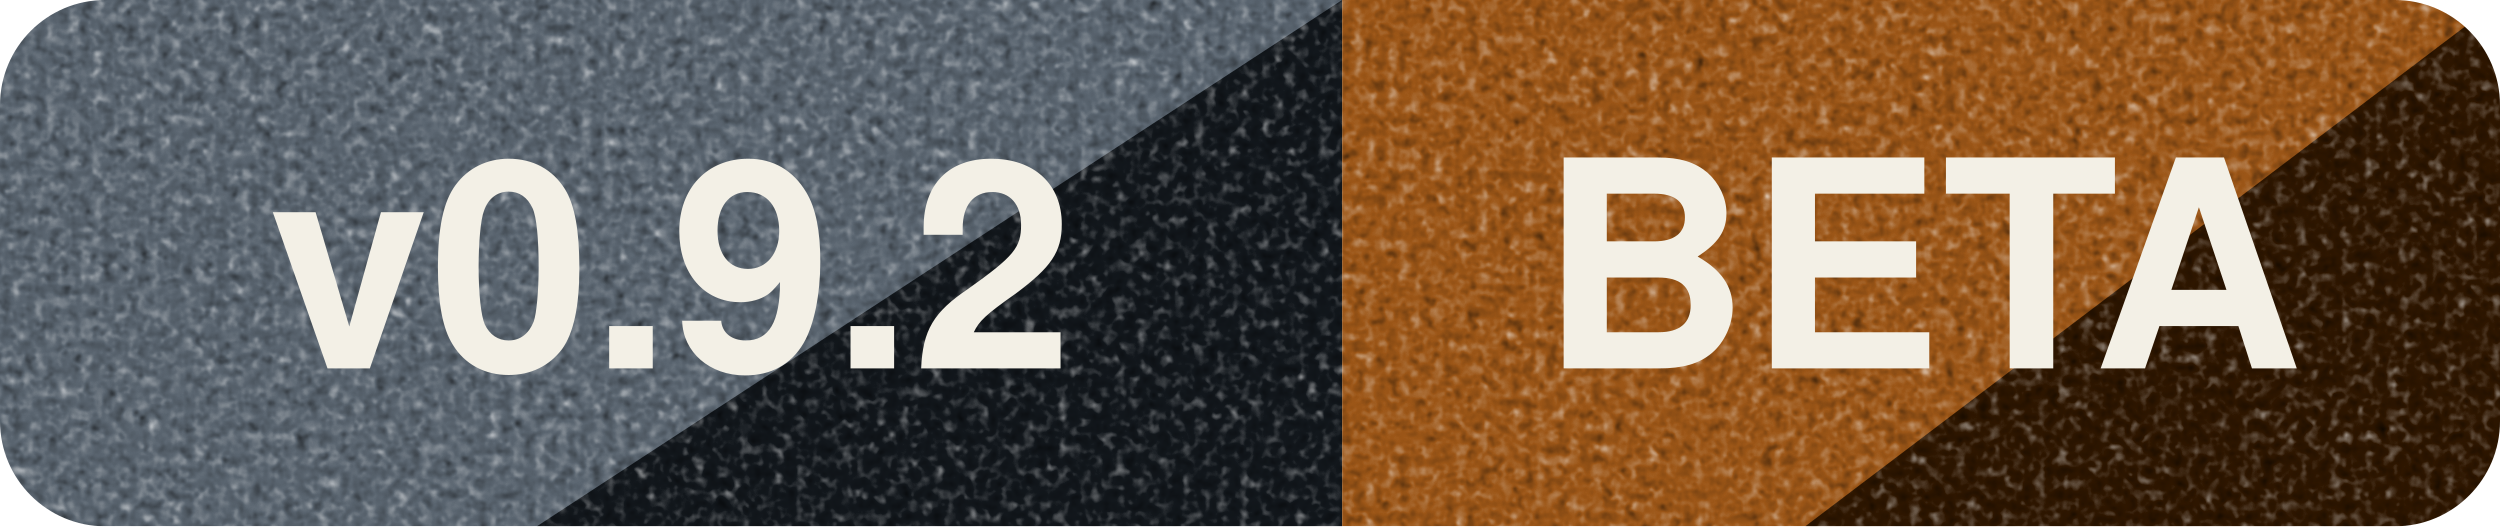
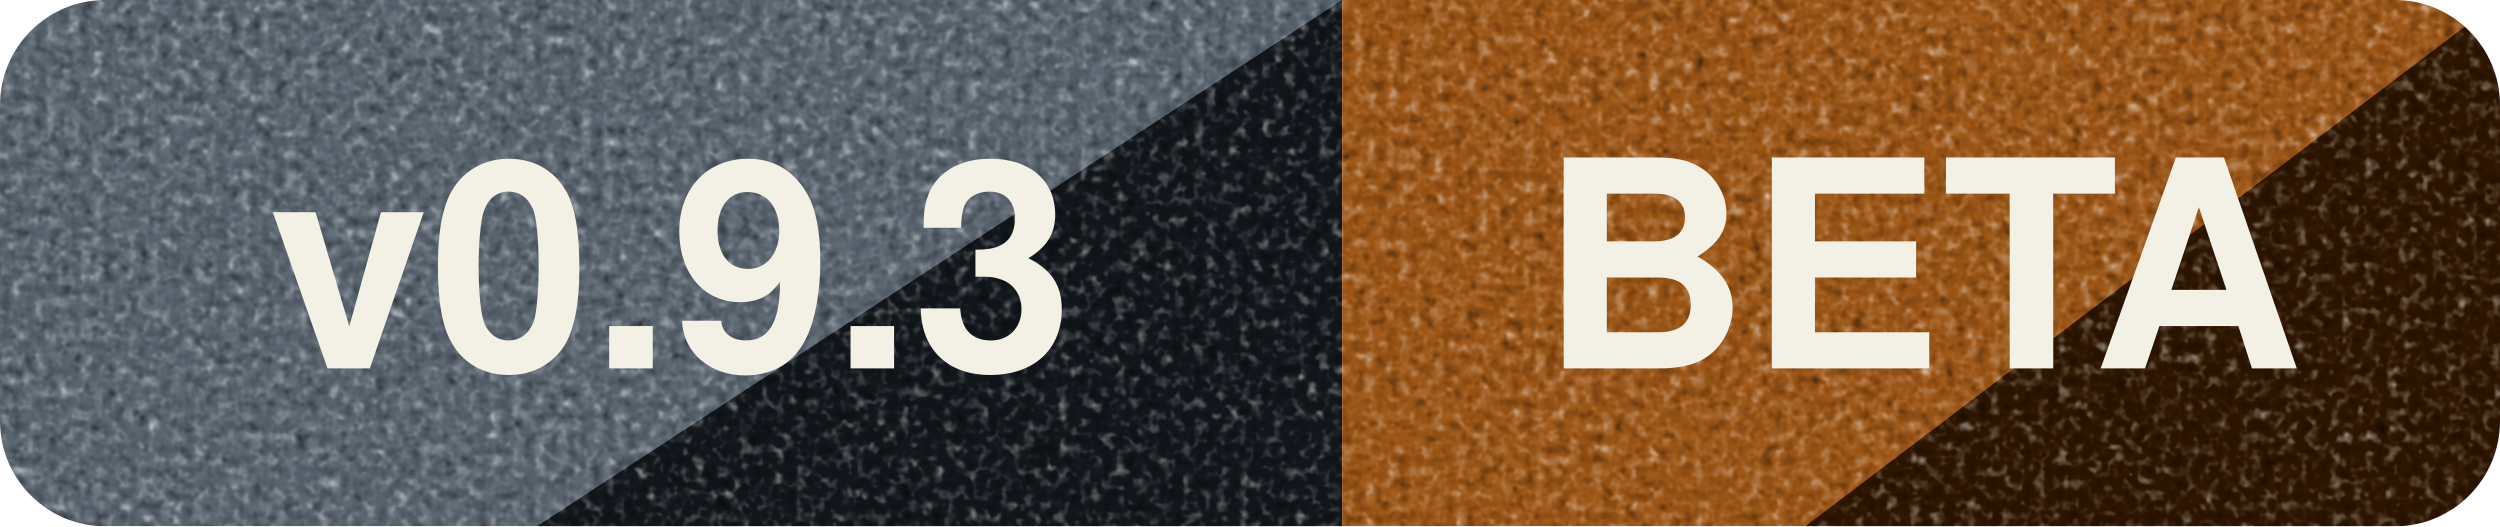
- <svg xmlns="http://www.w3.org/2000/svg" width="95" height="20" viewBox="0 0 95 20" role="img" aria-label="v0.9.2 beta">
+ <svg xmlns="http://www.w3.org/2000/svg" width="95" height="20" viewBox="0 0 95 20" role="img" aria-label="v0.9.3 beta">
  <defs>
    <clipPath id="badge">
      <rect width="95" height="20" rx="4" />
    </clipPath>
    <filter id="grain" x="0" y="0" width="100%" height="100%" color-interpolation-filters="sRGB">
      <feTurbulence type="fractalNoise" baseFrequency="2.316" numOctaves="2" seed="3" stitchTiles="stitch" result="noise" />
      <feColorMatrix in="noise" type="matrix" result="gray" values="0.33 0.33 0.33 0 0  0.33 0.33 0.33 0 0  0.33 0.33 0.33 0 0  0 0 0 1 0" />
      <feComponentTransfer in="gray" result="stipple">
        <feFuncR type="linear" slope="1.45" intercept="-0.22" />
        <feFuncG type="linear" slope="1.45" intercept="-0.22" />
        <feFuncB type="linear" slope="1.45" intercept="-0.22" />
      </feComponentTransfer>
      <feBlend in="SourceGraphic" in2="stipple" mode="overlay" result="printed" />
      <feComposite in="printed" in2="SourceGraphic" operator="in" />
    </filter>
  </defs>
  <g clip-path="url(#badge)" filter="url(#grain)">
    <rect x="0" width="51" height="20" fill="#5A6570" />
    <polygon points="20.4,20 51,0 51,20" fill="#12171C" />
    <rect x="51" width="44" height="20" fill="#9C5617" />
    <polygon points="68.6,20 95,0 95,20" fill="#2E1600" />
  </g>
-   <text x="25.5" y="14" text-anchor="middle" textLength="37.2" lengthAdjust="spacingAndGlyphs" fill="#F3F0E6" font-family="-apple-system,BlinkMacSystemFont,Segoe UI,Helvetica,Arial,sans-serif" font-size="11" font-weight="700">v0.9.2</text>
+   <text x="25.5" y="14" text-anchor="middle" textLength="37.2" lengthAdjust="spacingAndGlyphs" fill="#F3F0E6" font-family="-apple-system,BlinkMacSystemFont,Segoe UI,Helvetica,Arial,sans-serif" font-size="11" font-weight="700">v0.9.3</text>
  <text x="73" y="14" text-anchor="middle" textLength="29.6" lengthAdjust="spacingAndGlyphs" fill="#F3F0E6" font-family="-apple-system,BlinkMacSystemFont,Segoe UI,Helvetica,Arial,sans-serif" font-size="11" font-weight="700">BETA</text>
</svg>
